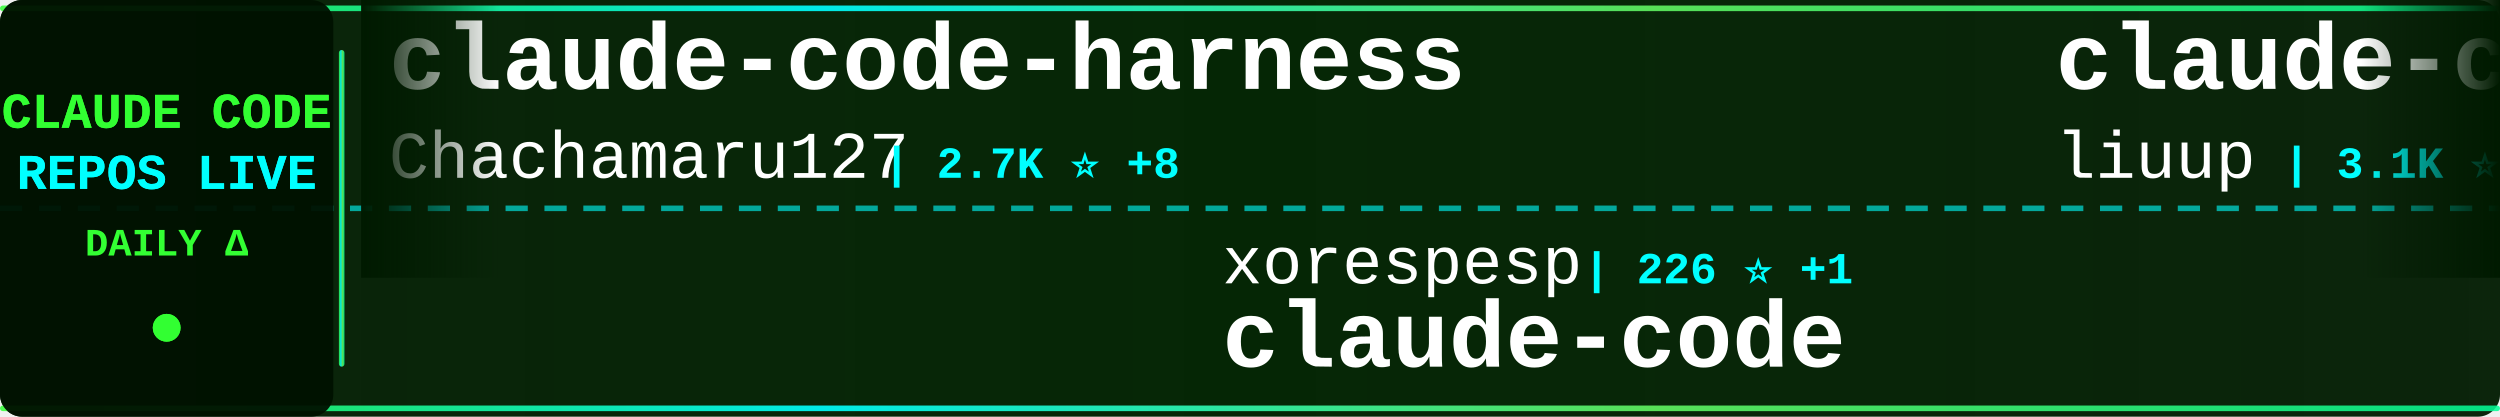
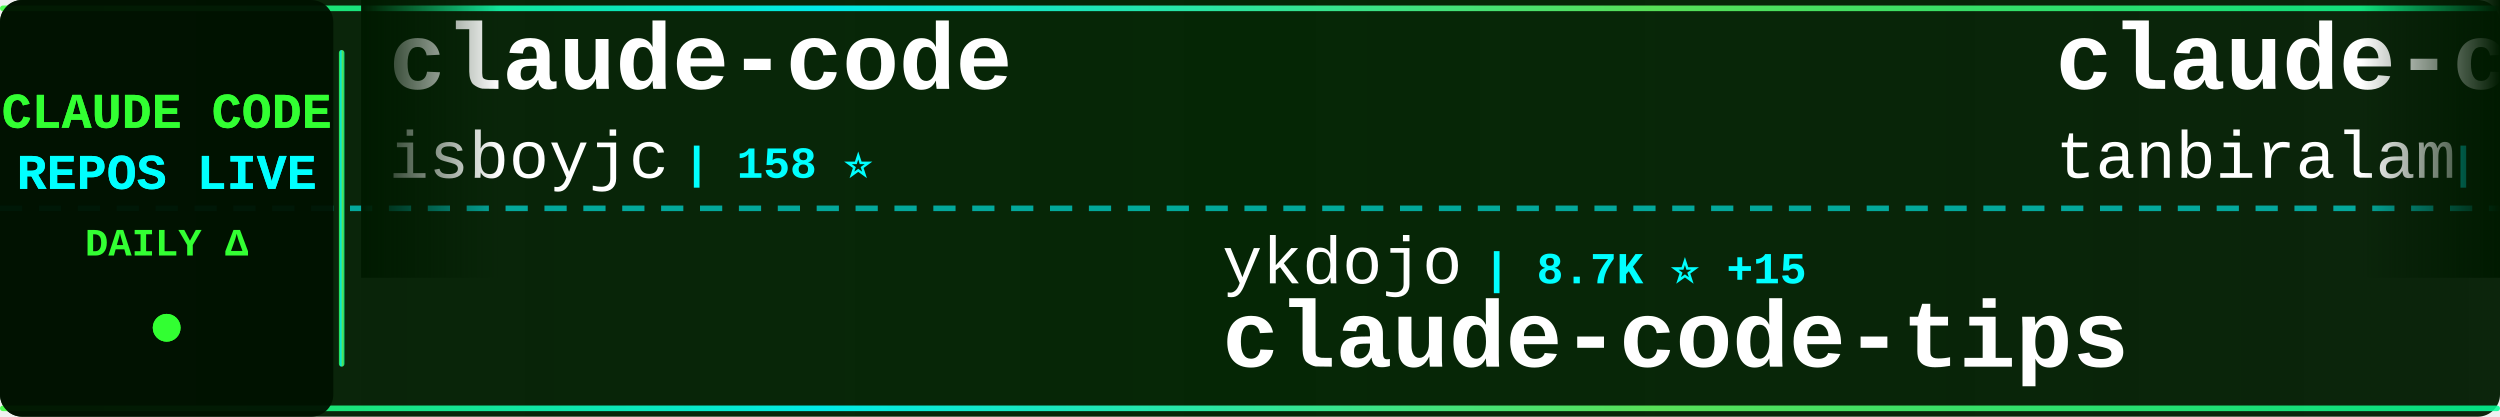
<svg xmlns="http://www.w3.org/2000/svg" width="900" height="150">
  <defs>
    <linearGradient id="tickerBg" x1="0%" y1="0%" x2="100%" y2="0%">
      <stop offset="0%" style="stop-color:#001a00;stop-opacity:0.95" />
      <stop offset="50%" style="stop-color:#002200;stop-opacity:0.98" />
      <stop offset="100%" style="stop-color:#001a00;stop-opacity:0.95" />
    </linearGradient>
    <linearGradient id="borderGrad" x1="0%" y1="0%" x2="100%" y2="0%">
      <stop offset="0%" style="stop-color:#33ff33;stop-opacity:0.85">
        <animate attributeName="stop-opacity" values="0.85;1;0.85" dur="2s" repeatCount="indefinite" />
      </stop>
      <stop offset="33%" style="stop-color:#00ffff;stop-opacity:0.9">
        <animate attributeName="stop-opacity" values="0.9;1;0.9" dur="2.2s" repeatCount="indefinite" />
      </stop>
      <stop offset="66%" style="stop-color:#66ff66;stop-opacity:0.85">
        <animate attributeName="stop-opacity" values="0.85;1;0.85" dur="1.8s" repeatCount="indefinite" />
      </stop>
      <stop offset="100%" style="stop-color:#00ff99;stop-opacity:0.85">
        <animate attributeName="stop-opacity" values="0.85;1;0.85" dur="2s" repeatCount="indefinite" />
      </stop>
    </linearGradient>
    <filter id="textGlow">
      <feGaussianBlur stdDeviation="0.1" result="coloredBlur" />
      <feMerge>
        <feMergeNode in="coloredBlur" />
        <feMergeNode in="SourceGraphic" />
      </feMerge>
    </filter>
    <filter id="metricGlow">
      <feGaussianBlur stdDeviation="0.2" result="coloredBlur" />
      <feMerge>
        <feMergeNode in="coloredBlur" />
        <feMergeNode in="SourceGraphic" />
      </feMerge>
    </filter>
    <linearGradient id="leftFade" x1="0%" y1="0%" x2="100%" y2="0%">
      <stop offset="0%" style="stop-color:#001a00;stop-opacity:1" />
      <stop offset="100%" style="stop-color:#001a00;stop-opacity:0" />
    </linearGradient>
    <linearGradient id="rightFade" x1="0%" y1="0%" x2="100%" y2="0%">
      <stop offset="0%" style="stop-color:#001a00;stop-opacity:0" />
      <stop offset="100%" style="stop-color:#001a00;stop-opacity:1" />
    </linearGradient>
  </defs>
  <rect width="900" height="150" fill="url(#tickerBg)" rx="8" />
  <rect x="0" y="2" width="900" height="2" fill="url(#borderGrad)" rx="1" />
  <rect x="0" y="146" width="900" height="2" fill="url(#borderGrad)" rx="1" />
  <line x1="0" y1="75" x2="900" y2="75" stroke="#00ffff" stroke-width="2" stroke-dasharray="8 6" opacity="0.6" />
  <rect x="0" y="0" width="120" height="150" fill="#001100" opacity="0.95" rx="8" />
  <text x="60" y="46" font-family="'Courier New', monospace" font-size="18" font-weight="bold" fill="#33ff33" text-anchor="middle" filter="url(#textGlow)">
    CLAUDE CODE
  </text>
  <text x="60" y="68" font-family="'Courier New', monospace" font-size="18" font-weight="bold" fill="#00ffff" text-anchor="middle" filter="url(#textGlow)">
    REPOS LIVE
  </text>
  <text x="60" y="92" font-family="'Courier New', monospace" font-size="14" font-weight="bold" fill="#33ff33" text-anchor="middle">
    DAILY Δ
  </text>
  <circle cx="60" cy="118" r="5" fill="#33ff33" filter="url(#metricGlow)">
    <animate attributeName="r" values="4;6;4" dur="1.5s" repeatCount="indefinite" />
    <animate attributeName="opacity" values="0.6;1;0.6" dur="1.5s" repeatCount="indefinite" />
  </circle>
  <rect x="122" y="18" width="2" height="114" fill="url(#borderGrad)" rx="1" />
  <clipPath id="tickerClip">
    <rect x="130" y="0" width="770" height="150" />
  </clipPath>
  <g clip-path="url(#tickerClip)">
    <g id="tickerItems">
      <animateTransform attributeName="transform" attributeType="XML" type="translate" from="0 0" to="-3000 0" dur="54s" repeatCount="indefinite" />
      <g transform="translate(0, 0)">
-         <text x="140" y="32" font-family="'Courier New', monospace" font-size="34" font-weight="bold" fill="#ffffff">claude-code-harness</text>
-         <text x="140" y="64" font-family="'Courier New', monospace" font-size="24" font-weight="normal" fill="#ffffff" opacity="1.0">Chachamaru127</text>
-         <text x="318" y="64" font-family="'Courier New', monospace" font-size="16" font-weight="bold" fill="#00ffff"> | 2.7K ⭐ +8</text>
+         <text x="140" y="32" font-family="'Courier New', monospace" font-size="34" font-weight="bold" fill="#ffffff">claude-code</text>
+         <text x="140" y="64" font-family="'Courier New', monospace" font-size="24" font-weight="normal" fill="#ffffff" opacity="1.0">isboyjc</text>
+         <text x="246" y="64" font-family="'Courier New', monospace" font-size="16" font-weight="bold" fill="#00ffff"> | 158 ⭐</text>
      </g>
      <g transform="translate(300, 0)">
-         <text x="140" y="102" font-family="'Courier New', monospace" font-size="24" font-weight="normal" fill="#ffffff" opacity="1.0">xorespesp</text>
-         <text x="270" y="102" font-family="'Courier New', monospace" font-size="16" font-weight="bold" fill="#00ffff"> | 226 ⭐ +1</text>
+         <text x="140" y="102" font-family="'Courier New', monospace" font-size="24" font-weight="normal" fill="#ffffff" opacity="1.0">ykdojo</text>
+         <text x="234" y="102" font-family="'Courier New', monospace" font-size="16" font-weight="bold" fill="#00ffff"> | 8.7K ⭐ +15</text>
+         <text x="140" y="132" font-family="'Courier New', monospace" font-size="34" font-weight="bold" fill="#ffffff">claude-code-tips</text>
+       </g>
+       <g transform="translate(600, 0)">
+         <text x="140" y="32" font-family="'Courier New', monospace" font-size="34" font-weight="bold" fill="#ffffff">claude-code</text>
+         <text x="140" y="64" font-family="'Courier New', monospace" font-size="24" font-weight="normal" fill="#ffffff" opacity="1.0">tanbiralam</text>
+         <text x="282" y="64" font-family="'Courier New', monospace" font-size="16" font-weight="bold" fill="#00ffff"> | 1.8K ⭐ +4</text>
+       </g>
+       <g transform="translate(900, 0)">
+         <text x="140" y="102" font-family="'Courier New', monospace" font-size="24" font-weight="normal" fill="#ffffff" opacity="1.0">router-for-me</text>
+         <text x="318" y="102" font-family="'Courier New', monospace" font-size="16" font-weight="bold" fill="#00ffff"> | 37.2K ⭐ +135</text>
+         <text x="140" y="132" font-family="'Courier New', monospace" font-size="34" font-weight="bold" fill="#ffffff">CLIProxyAPI</text>
+       </g>
+       <g transform="translate(1200, 0)">
+         <text x="140" y="32" font-family="'Courier New', monospace" font-size="34" font-weight="bold" fill="#ffffff">Auto-claude-code-researc...</text>
+         <text x="140" y="64" font-family="'Courier New', monospace" font-size="24" font-weight="normal" fill="#ffffff" opacity="1.0">wanshuiyin</text>
+         <text x="282" y="64" font-family="'Courier New', monospace" font-size="16" font-weight="bold" fill="#00ffff"> | 11.9K ⭐ +83</text>
+       </g>
+       <g transform="translate(1500, 0)">
+         <text x="140" y="102" font-family="'Courier New', monospace" font-size="24" font-weight="normal" fill="#ffffff" opacity="1.0">Cranot</text>
+         <text x="234" y="102" font-family="'Courier New', monospace" font-size="16" font-weight="bold" fill="#00ffff"> | 2.8K ⭐ +5</text>
+         <text x="140" y="132" font-family="'Courier New', monospace" font-size="34" font-weight="bold" fill="#ffffff">claude-code-guide</text>
+       </g>
+       <g transform="translate(1800, 0)">
+         <text x="140" y="32" font-family="'Courier New', monospace" font-size="34" font-weight="bold" fill="#ffffff">claude-code-best-practic...</text>
+         <text x="140" y="64" font-family="'Courier New', monospace" font-size="24" font-weight="normal" fill="#ffffff" opacity="1.0">shanraisshan</text>
+         <text x="306" y="64" font-family="'Courier New', monospace" font-size="16" font-weight="bold" fill="#00ffff"> | 57.4K ⭐ +187</text>
+       </g>
+       <g transform="translate(2100, 0)">
+         <text x="140" y="102" font-family="'Courier New', monospace" font-size="24" font-weight="normal" fill="#ffffff" opacity="1.0">codeaashu</text>
+         <text x="270" y="102" font-family="'Courier New', monospace" font-size="16" font-weight="bold" fill="#00ffff"> | 2.9K ⭐ +11</text>
        <text x="140" y="132" font-family="'Courier New', monospace" font-size="34" font-weight="bold" fill="#ffffff">claude-code</text>
      </g>
-       <g transform="translate(600, 0)">
-         <text x="140" y="32" font-family="'Courier New', monospace" font-size="34" font-weight="bold" fill="#ffffff">claude-code-analysis</text>
-         <text x="140" y="64" font-family="'Courier New', monospace" font-size="24" font-weight="normal" fill="#ffffff" opacity="1.0">liuup</text>
-         <text x="222" y="64" font-family="'Courier New', monospace" font-size="16" font-weight="bold" fill="#00ffff"> | 3.1K ⭐ +23</text>
-       </g>
-       <g transform="translate(900, 0)">
-         <text x="140" y="102" font-family="'Courier New', monospace" font-size="24" font-weight="normal" fill="#ffffff" opacity="1.0">anthropics</text>
-         <text x="282" y="102" font-family="'Courier New', monospace" font-size="16" font-weight="bold" fill="#00ffff"> | 8.0K ⭐ +17</text>
-         <text x="140" y="132" font-family="'Courier New', monospace" font-size="34" font-weight="bold" fill="#ffffff">claude-code-action</text>
-       </g>
-       <g transform="translate(1200, 0)">
-         <text x="140" y="32" font-family="'Courier New', monospace" font-size="34" font-weight="bold" fill="#ffffff">claude-code-router</text>
-         <text x="140" y="64" font-family="'Courier New', monospace" font-size="24" font-weight="normal" fill="#ffffff" opacity="1.0">musistudio</text>
-         <text x="282" y="64" font-family="'Courier New', monospace" font-size="16" font-weight="bold" fill="#00ffff"> | 34.9K ⭐ +39</text>
-       </g>
-       <g transform="translate(1500, 0)">
-         <text x="140" y="102" font-family="'Courier New', monospace" font-size="24" font-weight="normal" fill="#ffffff" opacity="1.0">Piebald-AI</text>
-         <text x="282" y="102" font-family="'Courier New', monospace" font-size="16" font-weight="bold" fill="#00ffff"> | 10.9K ⭐ +33</text>
-         <text x="140" y="132" font-family="'Courier New', monospace" font-size="34" font-weight="bold" fill="#ffffff">claude-code-system-promp...</text>
-       </g>
-       <g transform="translate(1800, 0)">
-         <text x="140" y="32" font-family="'Courier New', monospace" font-size="34" font-weight="bold" fill="#ffffff">awesome-claude-code-tool...</text>
-         <text x="140" y="64" font-family="'Courier New', monospace" font-size="24" font-weight="normal" fill="#ffffff" opacity="1.0">rohitg00</text>
-         <text x="258" y="64" font-family="'Courier New', monospace" font-size="16" font-weight="bold" fill="#00ffff"> | 2.0K ⭐ +7</text>
-       </g>
-       <g transform="translate(2100, 0)">
-         <text x="140" y="102" font-family="'Courier New', monospace" font-size="24" font-weight="normal" fill="#ffffff" opacity="1.0">anthropics</text>
-         <text x="282" y="102" font-family="'Courier New', monospace" font-size="16" font-weight="bold" fill="#00ffff"> | 149.4K ⭐ +512</text>
-         <text x="140" y="132" font-family="'Courier New', monospace" font-size="34" font-weight="bold" fill="#ffffff">skills</text>
-       </g>
      <g transform="translate(2400, 0)">
-         <text x="140" y="32" font-family="'Courier New', monospace" font-size="34" font-weight="bold" fill="#ffffff">claude-code-infrastructu...</text>
-         <text x="140" y="64" font-family="'Courier New', monospace" font-size="24" font-weight="normal" fill="#ffffff" opacity="1.0">diet103</text>
-         <text x="246" y="64" font-family="'Courier New', monospace" font-size="16" font-weight="bold" fill="#00ffff"> | 9.7K ⭐ +4</text>
+         <text x="140" y="32" font-family="'Courier New', monospace" font-size="34" font-weight="bold" fill="#ffffff">claude-code-hub</text>
+         <text x="140" y="64" font-family="'Courier New', monospace" font-size="24" font-weight="normal" fill="#ffffff" opacity="1.0">ding113</text>
+         <text x="246" y="64" font-family="'Courier New', monospace" font-size="16" font-weight="bold" fill="#00ffff"> | 3.0K ⭐ +11</text>
      </g>
      <g transform="translate(2700, 0)">
-         <text x="140" y="102" font-family="'Courier New', monospace" font-size="24" font-weight="normal" fill="#ffffff" opacity="1.0">anthropics</text>
-         <text x="282" y="102" font-family="'Courier New', monospace" font-size="16" font-weight="bold" fill="#00ffff"> | 131.8K ⭐ +270</text>
-         <text x="140" y="132" font-family="'Courier New', monospace" font-size="34" font-weight="bold" fill="#ffffff">claude-code</text>
+         <text x="140" y="102" font-family="'Courier New', monospace" font-size="24" font-weight="normal" fill="#ffffff" opacity="1.0">repowise-dev</text>
+         <text x="306" y="102" font-family="'Courier New', monospace" font-size="16" font-weight="bold" fill="#00ffff"> | 1.1K ⭐ +1</text>
+         <text x="140" y="132" font-family="'Courier New', monospace" font-size="34" font-weight="bold" fill="#ffffff">claude-code-prompts</text>
      </g>
      <g transform="translate(3000, 0)">
-         <text x="140" y="32" font-family="'Courier New', monospace" font-size="34" font-weight="bold" fill="#ffffff">claude-code-harness</text>
-         <text x="140" y="64" font-family="'Courier New', monospace" font-size="24" font-weight="normal" fill="#ffffff" opacity="1.0">Chachamaru127</text>
-         <text x="318" y="64" font-family="'Courier New', monospace" font-size="16" font-weight="bold" fill="#00ffff"> | 2.7K ⭐ +8</text>
+         <text x="140" y="32" font-family="'Courier New', monospace" font-size="34" font-weight="bold" fill="#ffffff">claude-code</text>
+         <text x="140" y="64" font-family="'Courier New', monospace" font-size="24" font-weight="normal" fill="#ffffff" opacity="1.0">isboyjc</text>
+         <text x="246" y="64" font-family="'Courier New', monospace" font-size="16" font-weight="bold" fill="#00ffff"> | 158 ⭐</text>
      </g>
      <g transform="translate(3300, 0)">
-         <text x="140" y="102" font-family="'Courier New', monospace" font-size="24" font-weight="normal" fill="#ffffff" opacity="1.0">xorespesp</text>
-         <text x="270" y="102" font-family="'Courier New', monospace" font-size="16" font-weight="bold" fill="#00ffff"> | 226 ⭐ +1</text>
-         <text x="140" y="132" font-family="'Courier New', monospace" font-size="34" font-weight="bold" fill="#ffffff">claude-code</text>
+         <text x="140" y="102" font-family="'Courier New', monospace" font-size="24" font-weight="normal" fill="#ffffff" opacity="1.0">ykdojo</text>
+         <text x="234" y="102" font-family="'Courier New', monospace" font-size="16" font-weight="bold" fill="#00ffff"> | 8.7K ⭐ +15</text>
+         <text x="140" y="132" font-family="'Courier New', monospace" font-size="34" font-weight="bold" fill="#ffffff">claude-code-tips</text>
      </g>
      <g transform="translate(3600, 0)">
-         <text x="140" y="32" font-family="'Courier New', monospace" font-size="34" font-weight="bold" fill="#ffffff">claude-code-analysis</text>
-         <text x="140" y="64" font-family="'Courier New', monospace" font-size="24" font-weight="normal" fill="#ffffff" opacity="1.0">liuup</text>
-         <text x="222" y="64" font-family="'Courier New', monospace" font-size="16" font-weight="bold" fill="#00ffff"> | 3.1K ⭐ +23</text>
+         <text x="140" y="32" font-family="'Courier New', monospace" font-size="34" font-weight="bold" fill="#ffffff">claude-code</text>
+         <text x="140" y="64" font-family="'Courier New', monospace" font-size="24" font-weight="normal" fill="#ffffff" opacity="1.0">tanbiralam</text>
+         <text x="282" y="64" font-family="'Courier New', monospace" font-size="16" font-weight="bold" fill="#00ffff"> | 1.8K ⭐ +4</text>
      </g>
      <g transform="translate(3900, 0)">
-         <text x="140" y="102" font-family="'Courier New', monospace" font-size="24" font-weight="normal" fill="#ffffff" opacity="1.0">anthropics</text>
-         <text x="282" y="102" font-family="'Courier New', monospace" font-size="16" font-weight="bold" fill="#00ffff"> | 8.0K ⭐ +17</text>
-         <text x="140" y="132" font-family="'Courier New', monospace" font-size="34" font-weight="bold" fill="#ffffff">claude-code-action</text>
+         <text x="140" y="102" font-family="'Courier New', monospace" font-size="24" font-weight="normal" fill="#ffffff" opacity="1.0">router-for-me</text>
+         <text x="318" y="102" font-family="'Courier New', monospace" font-size="16" font-weight="bold" fill="#00ffff"> | 37.2K ⭐ +135</text>
+         <text x="140" y="132" font-family="'Courier New', monospace" font-size="34" font-weight="bold" fill="#ffffff">CLIProxyAPI</text>
      </g>
    </g>
  </g>
  <rect x="130" y="0" width="50" height="100" fill="url(#leftFade)" />
  <rect x="850" y="0" width="50" height="100" fill="url(#rightFade)" />
</svg>
